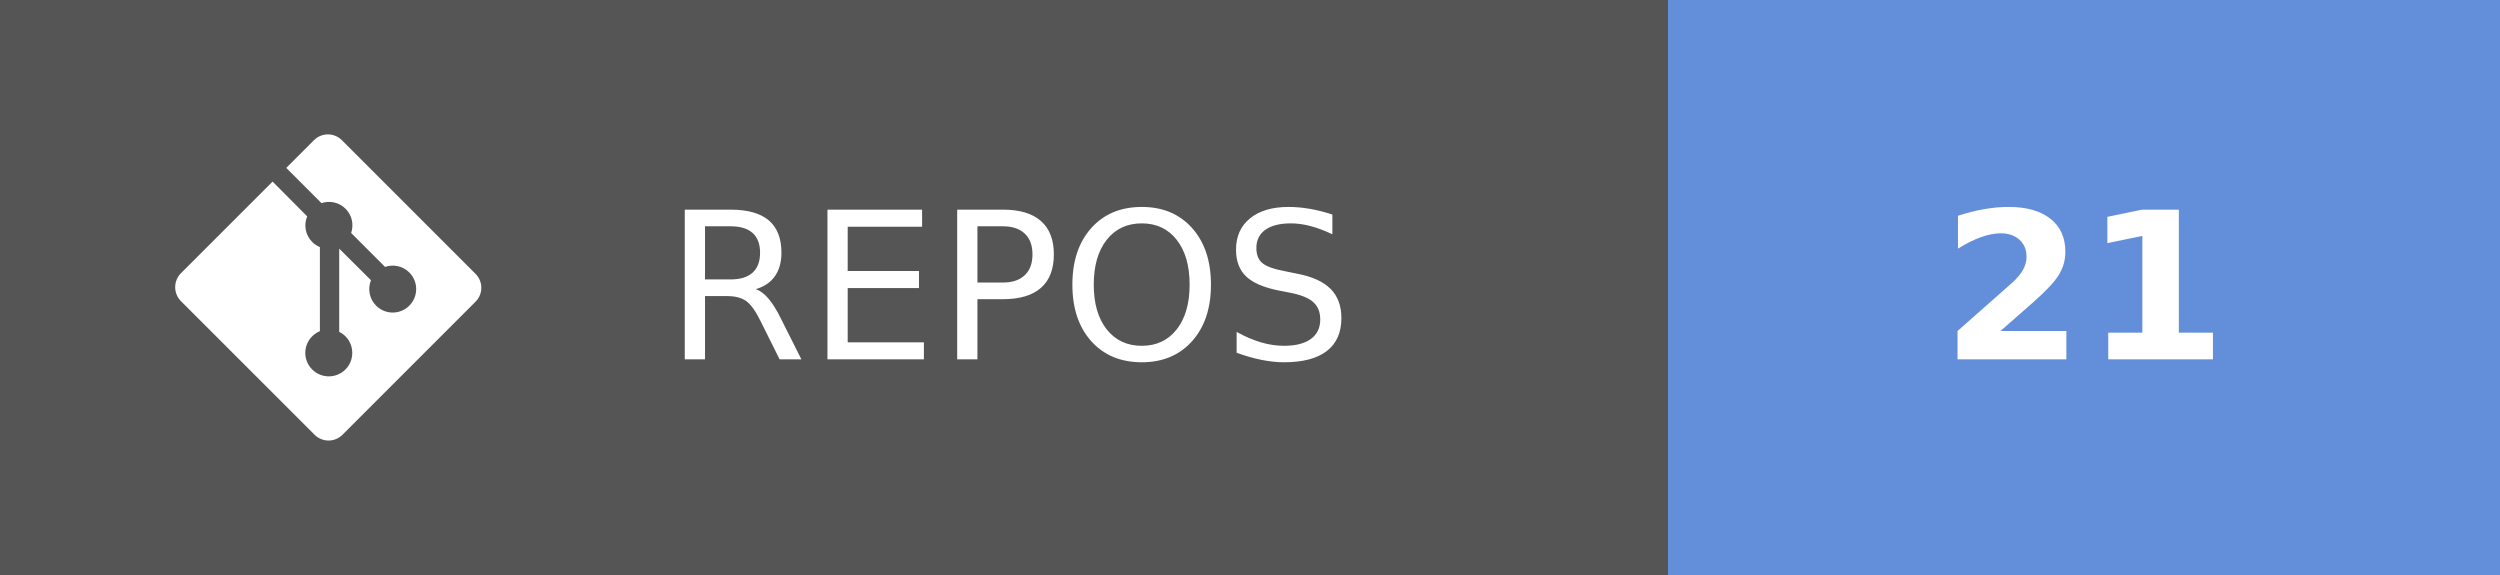
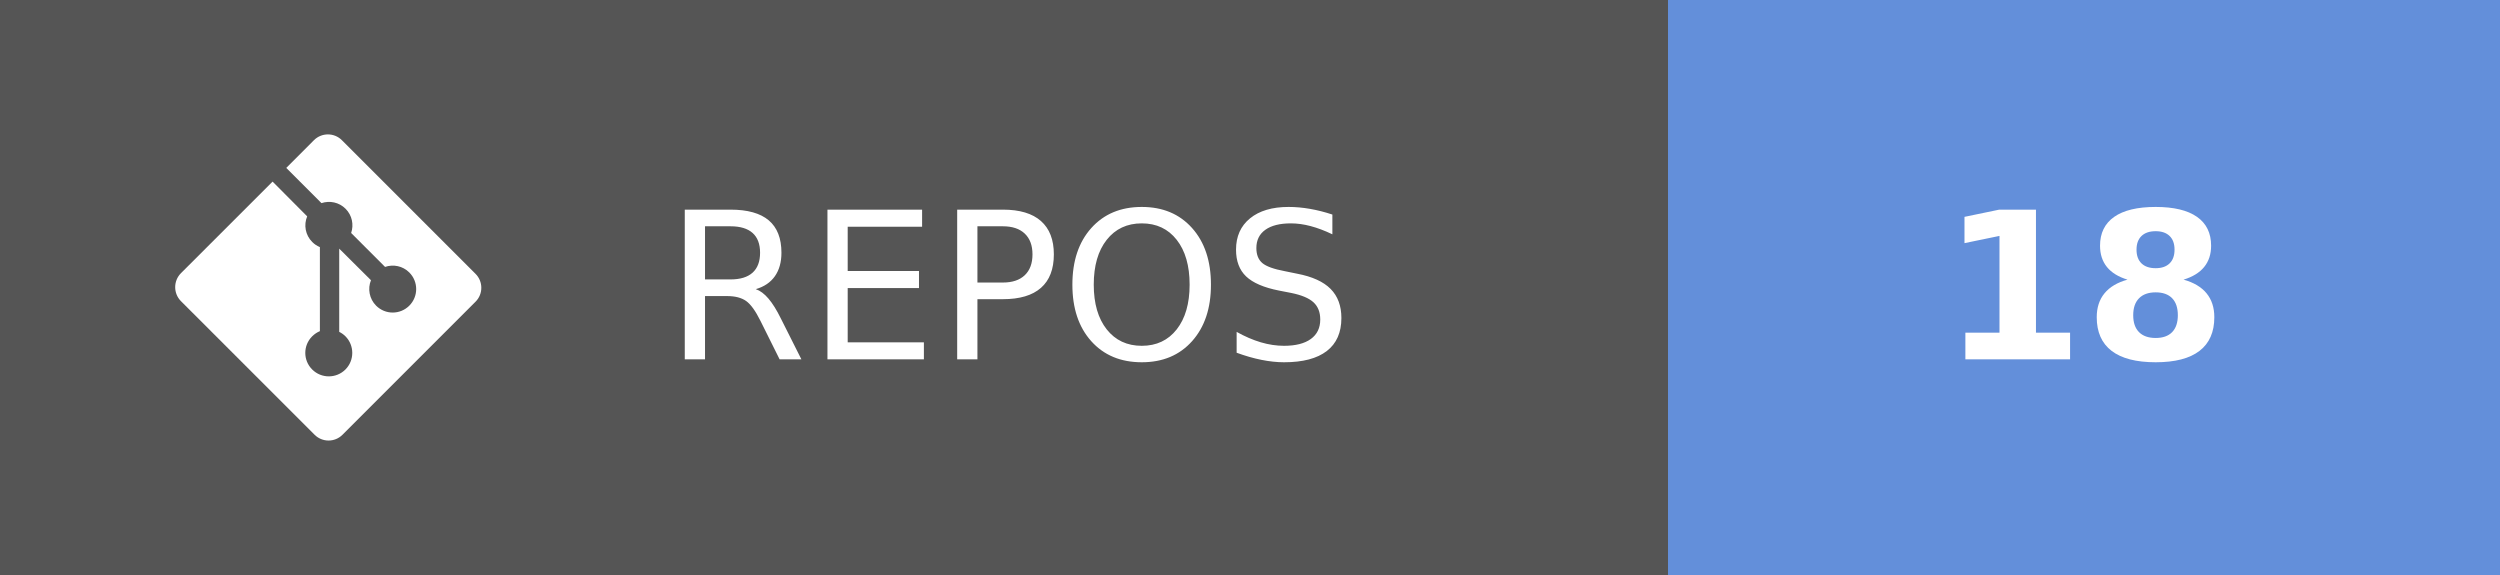
- <svg xmlns="http://www.w3.org/2000/svg" width="121.75" height="28" aria-label="REPOS: 21" role="img" version="1.1">
+ <svg xmlns="http://www.w3.org/2000/svg" width="121.75" height="28" aria-label="REPOS: 18" role="img" version="1.1">
  <g shape-rendering="crispEdges">
    <rect width="81.25" height="28" fill="#555" />
    <rect x="81.25" width="40.5" height="28" fill="#638fda" />
  </g>
  <g fill="#ffffff" font-family="Verdana, Geneva, 'DejaVu Sans', sans-serif" font-size="100px" text-anchor="middle" text-rendering="geometricPrecision">
    <text transform="scale(.1)" x="491.25" y="175" textLength="402.5">REPOS</text>
-     <text transform="scale(.1)" x="1015" y="175" font-weight="bold" textLength="160">21</text>
+     <text transform="scale(.1)" x="1015" y="175" font-weight="bold" textLength="160">18</text>
  </g>
  <g transform="matrix(.62119 0 0 .62119 8.5317 6.5458)" fill="#fff">
    <path d="m23.546 10.93-10.479-10.478c-0.604-0.603-1.582-0.603-2.188 0l-2.171 2.175 2.76 2.76c0.645-0.215 1.379-0.07 1.889 0.441 0.516 0.515 0.658 1.258 0.438 1.9l2.658 2.66c0.645-0.223 1.387-0.078 1.9 0.435 0.721 0.72 0.721 1.884 0 2.604-0.719 0.719-1.881 0.719-2.6 0-0.539-0.541-0.674-1.337-0.404-1.996l-2.489-2.476v6.525c0.176 0.086 0.342 0.203 0.488 0.348 0.713 0.721 0.713 1.883 0 2.6-0.719 0.721-1.889 0.721-2.609 0-0.719-0.719-0.719-1.879 0-2.598 0.182-0.18 0.387-0.316 0.605-0.406v-6.589c-0.217-0.091-0.424-0.222-0.6-0.401-0.545-0.545-0.676-1.342-0.396-2.009l-2.712-2.725-7.186 7.181c-0.6 0.605-0.6 1.584 0 2.189l10.48 10.477c0.604 0.604 1.582 0.604 2.186 0l10.43-10.43c0.605-0.603 0.605-1.582 0-2.187" />
  </g>
</svg>
